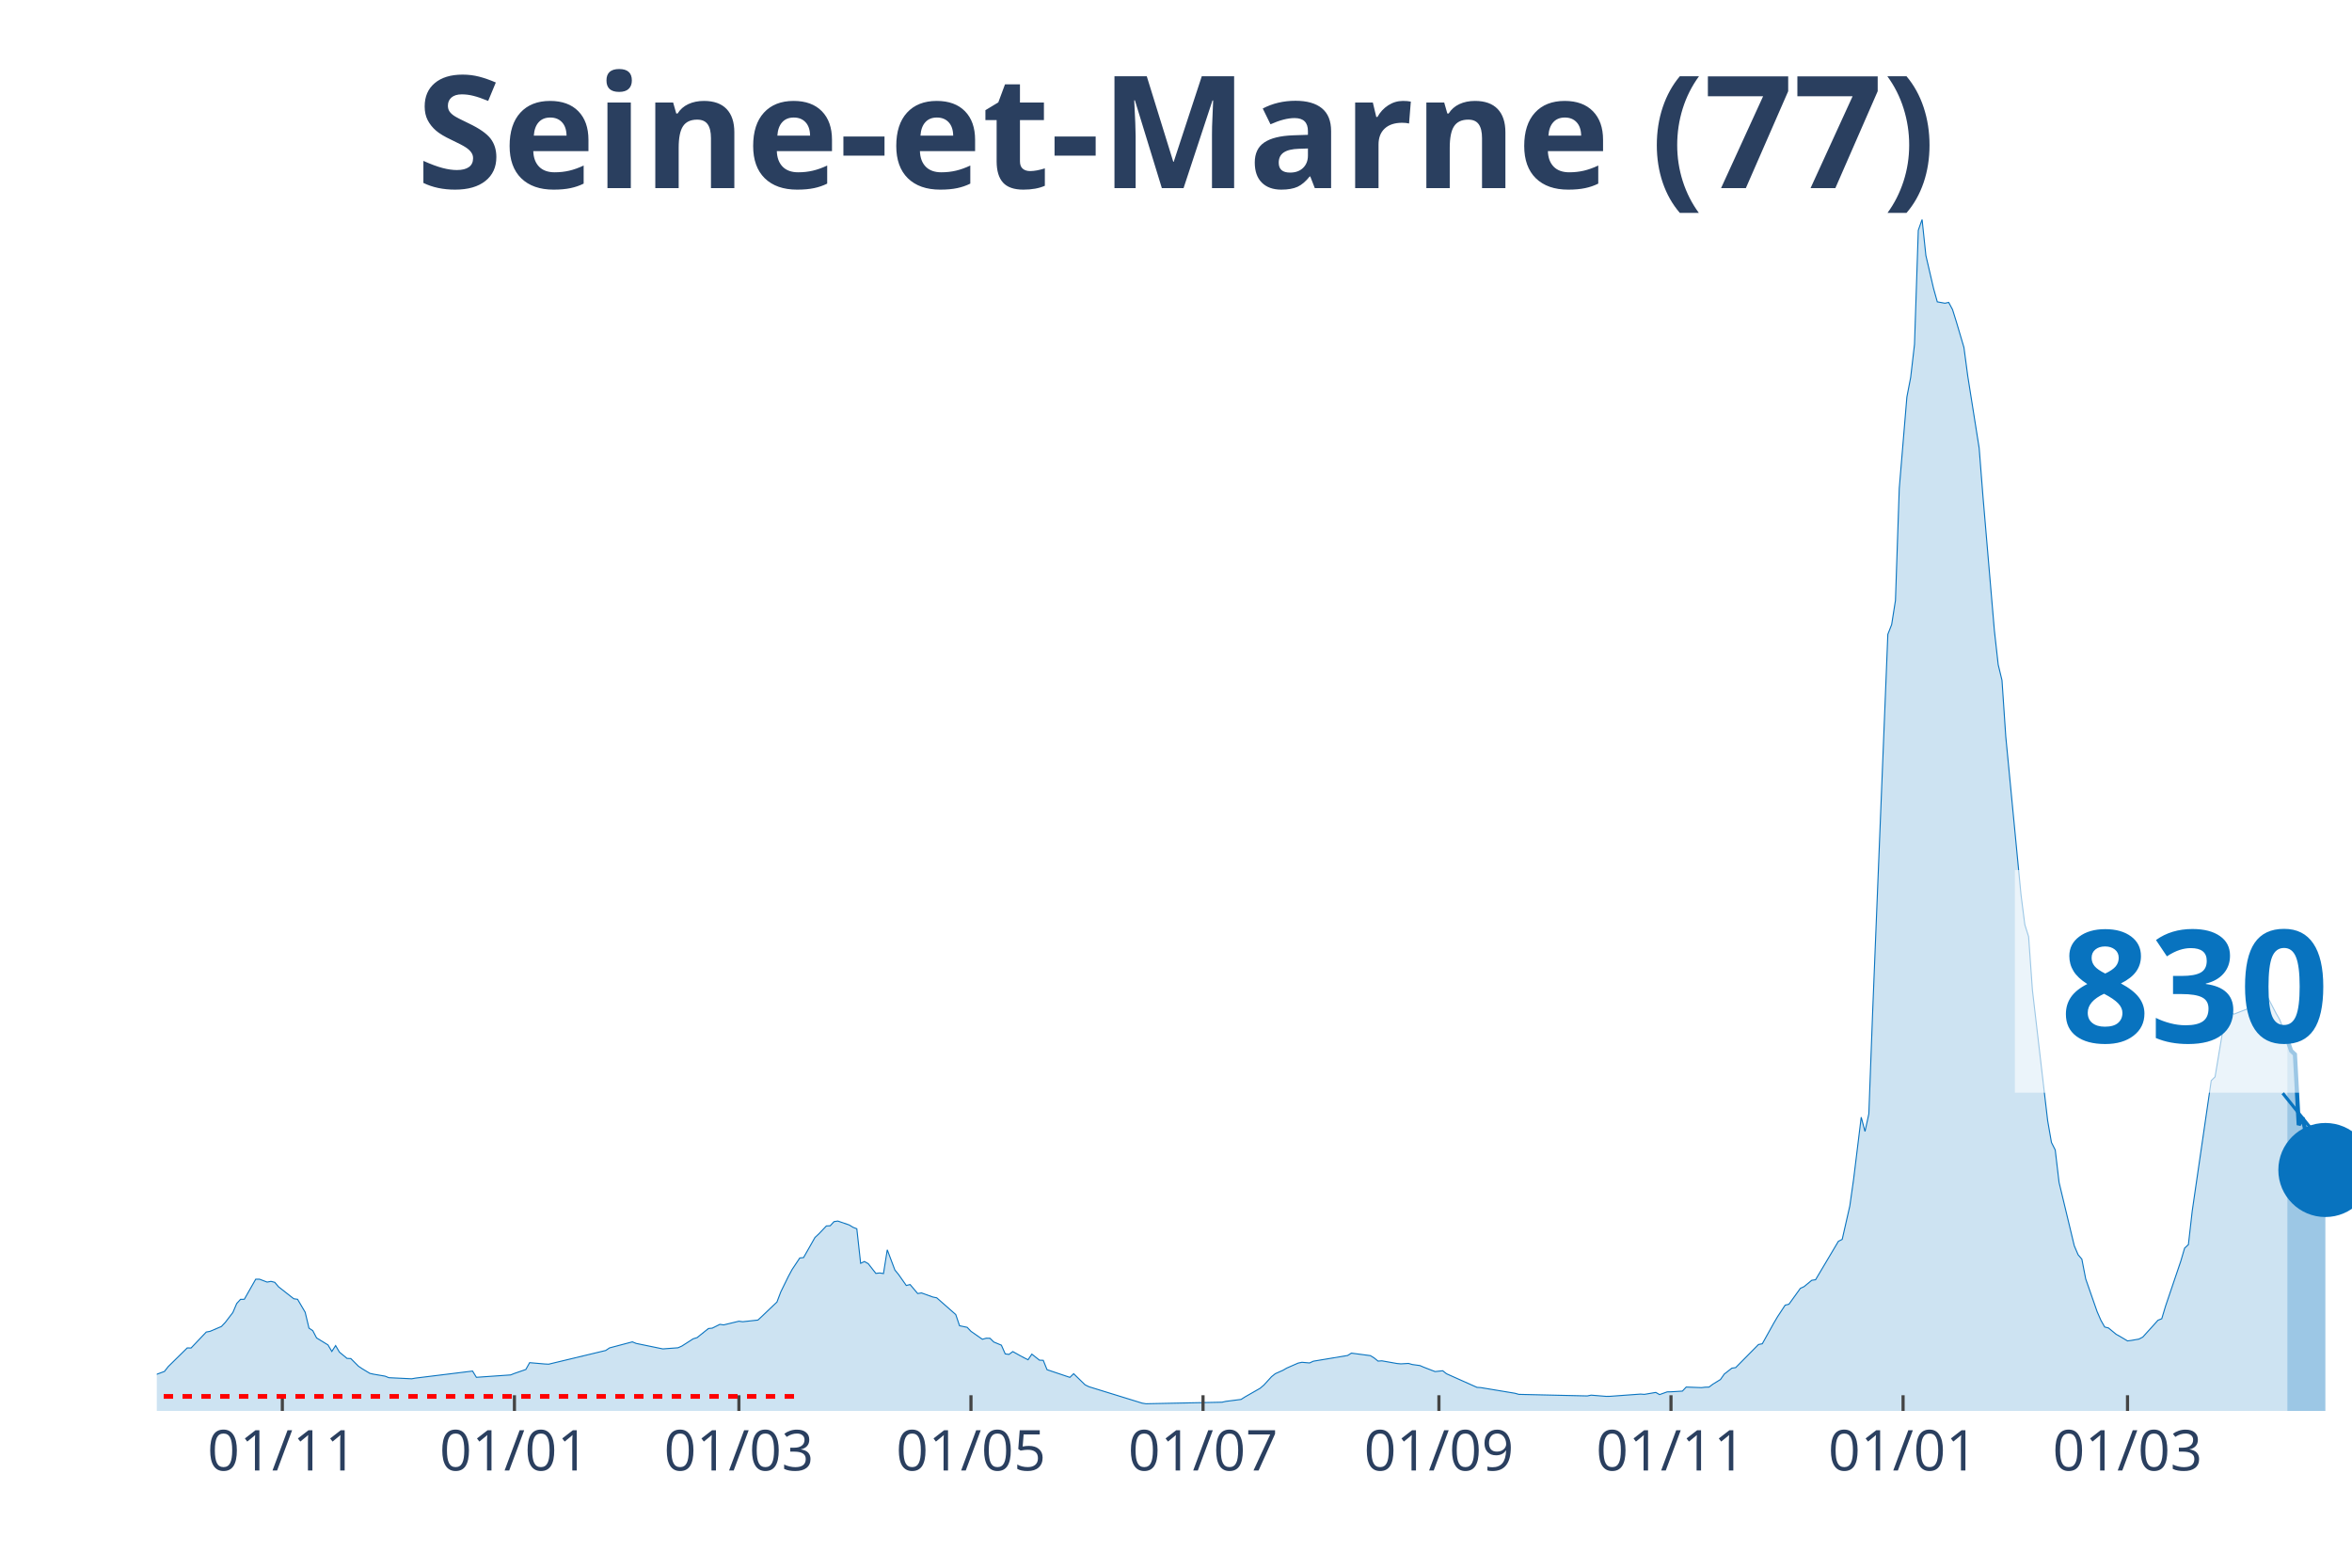
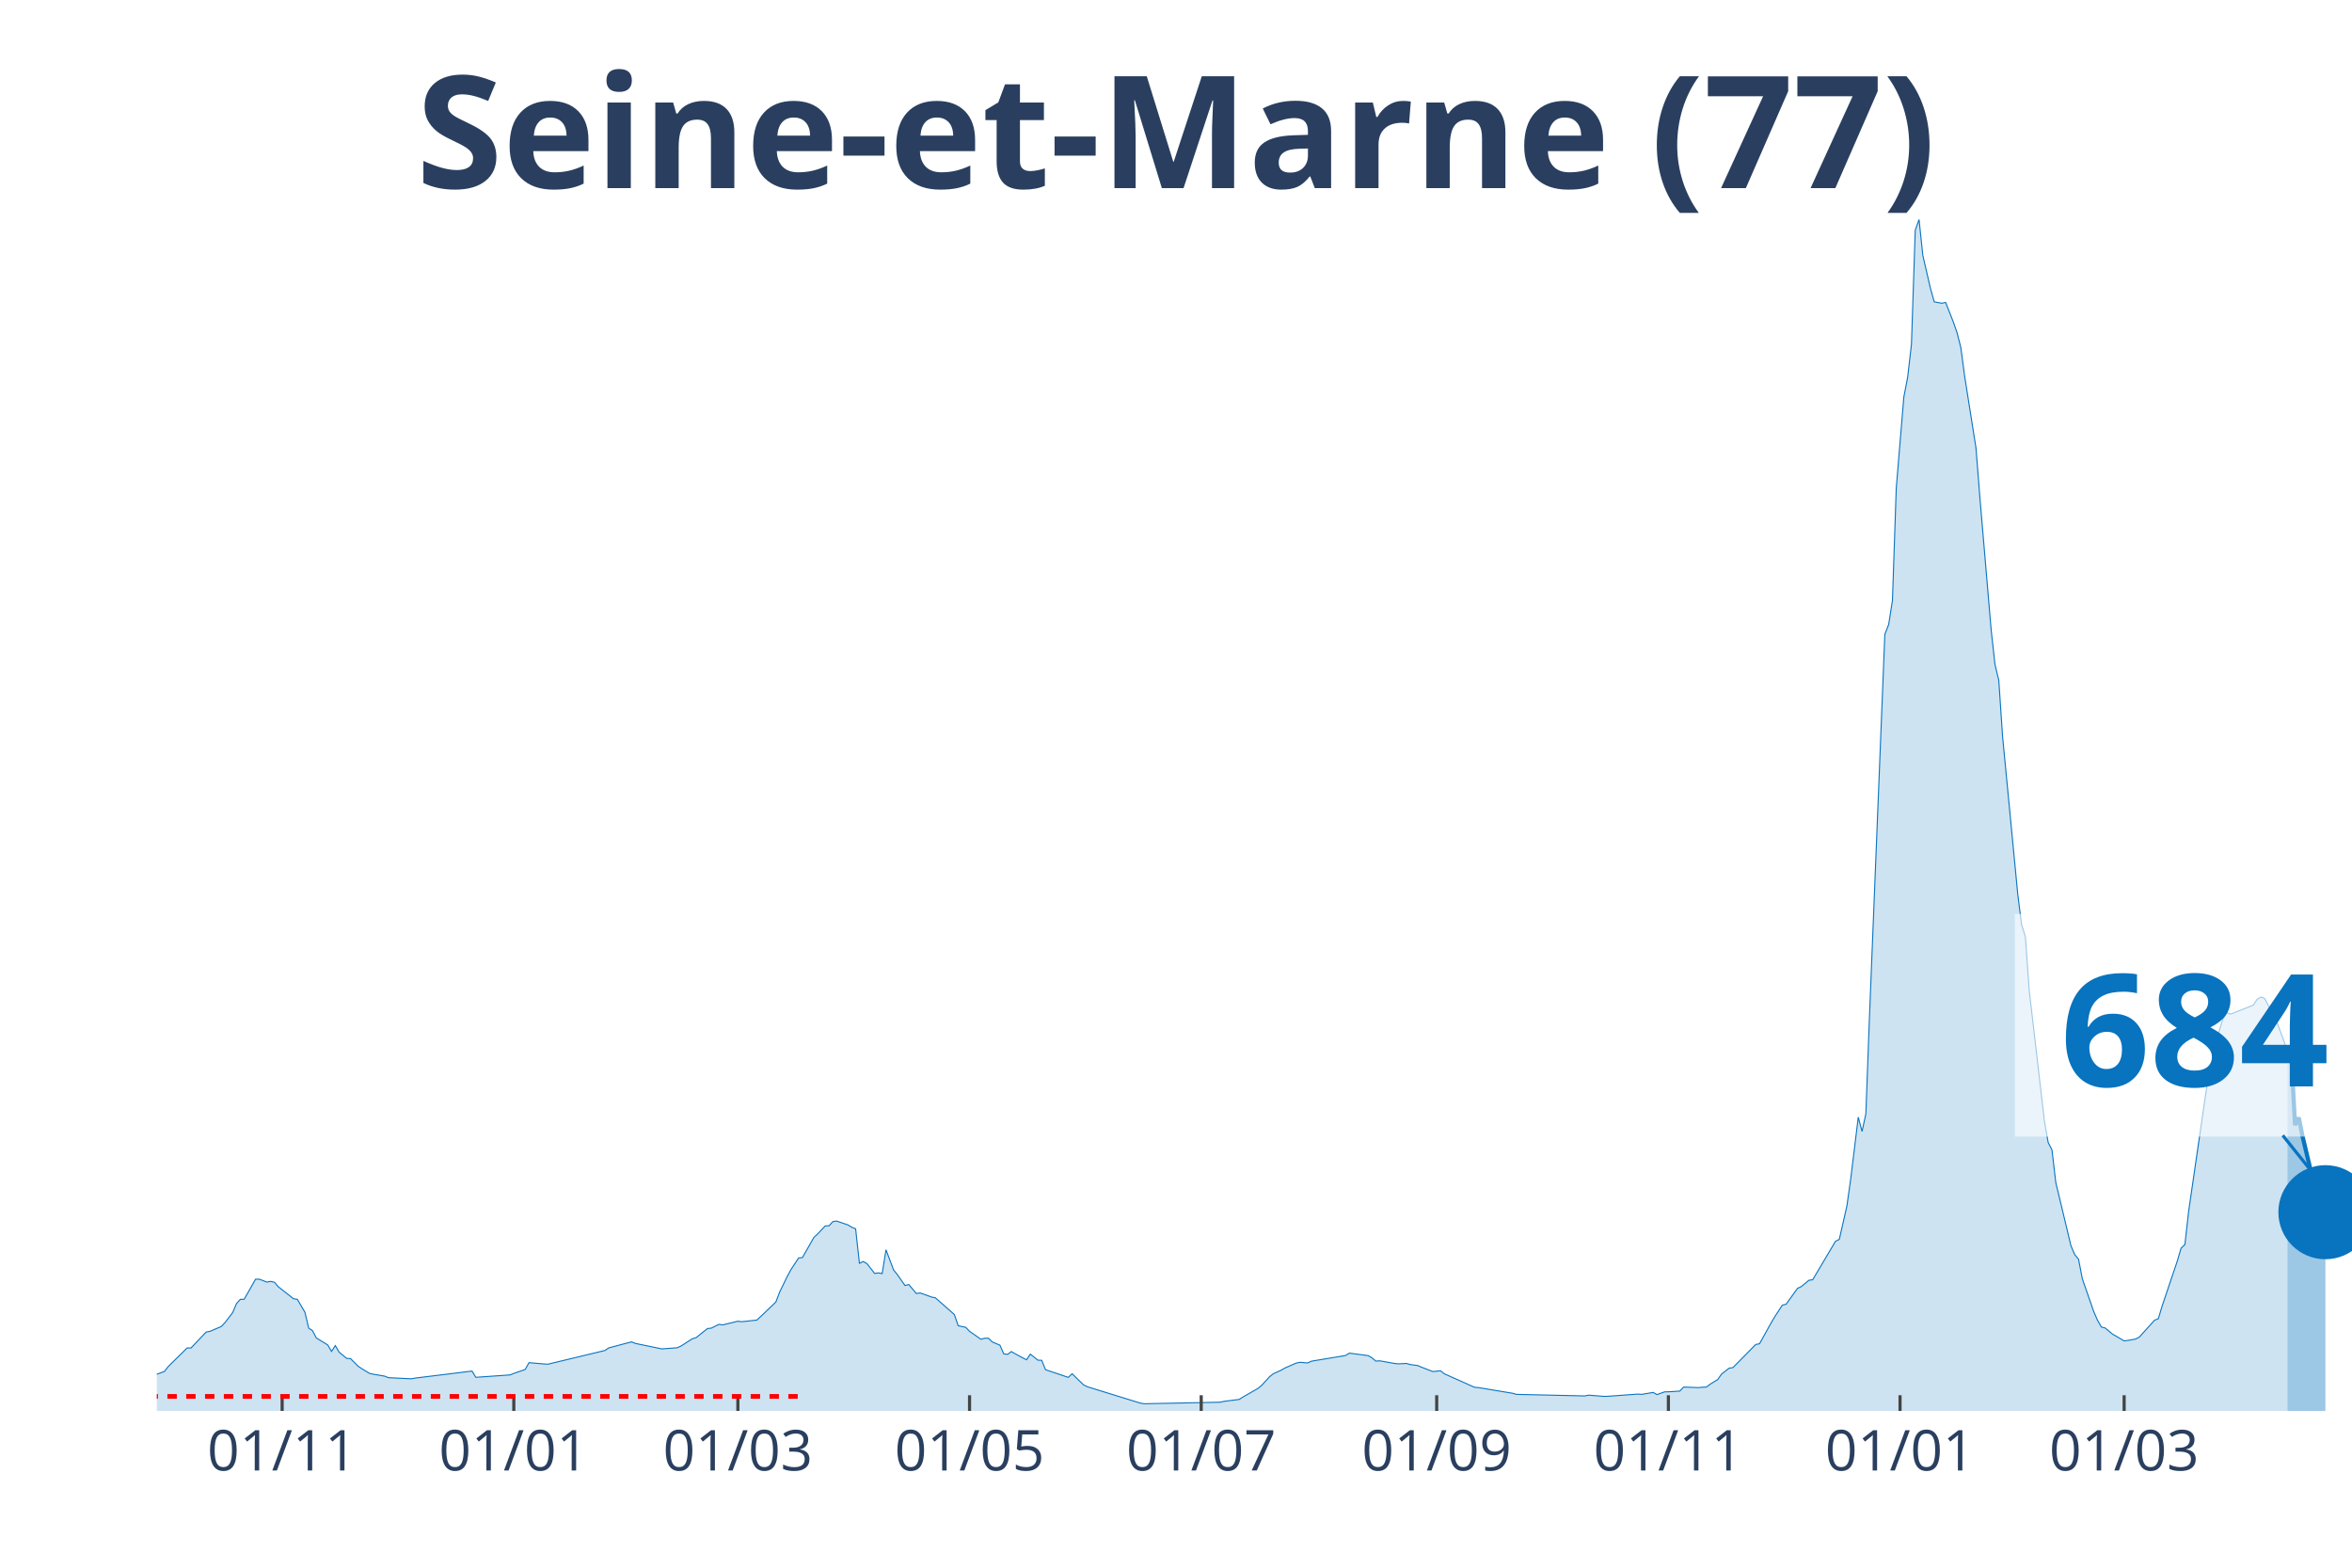
<svg xmlns="http://www.w3.org/2000/svg" class="main-svg" width="1125" height="750" style="" viewBox="0 0 750 500">
  <rect x="0" y="0" width="750" height="500" style="fill: rgb(0, 0, 0); fill-opacity: 0;" />
-   <defs id="defs-abad41">
+   <defs id="defs-d410b9">
    <g class="clips">
-       <clipPath id="clipabad41xyplot" class="plotclip">
+       <clipPath id="clipd410b9xyplot" class="plotclip">
        <rect width="700" height="380" />
      </clipPath>
-       <clipPath class="axesclip" id="clipabad41x">
+       <clipPath class="axesclip" id="clipd410b9x">
        <rect x="50" y="0" width="700" height="500" />
      </clipPath>
-       <clipPath class="axesclip" id="clipabad41y">
+       <clipPath class="axesclip" id="clipd410b9y">
        <rect x="0" y="70" width="750" height="380" />
      </clipPath>
-       <clipPath class="axesclip" id="clipabad41xy">
+       <clipPath class="axesclip" id="clipd410b9xy">
        <rect x="50" y="70" width="700" height="380" />
      </clipPath>
    </g>
    <g class="gradients" />
  </defs>
  <g class="bglayer">
    <rect class="bg" x="50" y="70" width="700" height="380" style="fill: rgb(0, 0, 0); fill-opacity: 0; stroke-width: 0;" />
  </g>
  <g class="layer-below">
    <g class="imagelayer" />
    <g class="shapelayer" />
  </g>
  <g class="cartesianlayer">
    <g class="subplot xy">
      <g class="layer-subplot">
        <g class="shapelayer" />
        <g class="imagelayer" />
      </g>
      <g class="gridlayer">
        <g class="x">
-           <path class="xgrid crisp" transform="translate(90.03,0)" d="M0,70v380" style="stroke: rgb(255, 255, 255); stroke-opacity: 1; stroke-width: 1px;" />
-           <path class="xgrid crisp" transform="translate(164.04,0)" d="M0,70v380" style="stroke: rgb(255, 255, 255); stroke-opacity: 1; stroke-width: 1px;" />
-           <path class="xgrid crisp" transform="translate(235.62,0)" d="M0,70v380" style="stroke: rgb(255, 255, 255); stroke-opacity: 1; stroke-width: 1px;" />
-           <path class="xgrid crisp" transform="translate(309.62,0)" d="M0,70v380" style="stroke: rgb(255, 255, 255); stroke-opacity: 1; stroke-width: 1px;" />
-           <path class="xgrid crisp" transform="translate(383.62,0)" d="M0,70v380" style="stroke: rgb(255, 255, 255); stroke-opacity: 1; stroke-width: 1px;" />
-           <path class="xgrid crisp" transform="translate(458.84,0)" d="M0,70v380" style="stroke: rgb(255, 255, 255); stroke-opacity: 1; stroke-width: 1px;" />
-           <path class="xgrid crisp" transform="translate(532.84,0)" d="M0,70v380" style="stroke: rgb(255, 255, 255); stroke-opacity: 1; stroke-width: 1px;" />
-           <path class="xgrid crisp" transform="translate(606.85,0)" d="M0,70v380" style="stroke: rgb(255, 255, 255); stroke-opacity: 1; stroke-width: 1px;" />
-           <path class="xgrid crisp" transform="translate(678.42,0)" d="M0,70v380" style="stroke: rgb(255, 255, 255); stroke-opacity: 1; stroke-width: 1px;" />
+           <path class="xgrid crisp" transform="translate(89.97,0)" d="M0,70v380" style="stroke: rgb(255, 255, 255); stroke-opacity: 1; stroke-width: 1px;" />
+           <path class="xgrid crisp" transform="translate(163.84,0)" d="M0,70v380" style="stroke: rgb(255, 255, 255); stroke-opacity: 1; stroke-width: 1px;" />
+           <path class="xgrid crisp" transform="translate(235.29,0)" d="M0,70v380" style="stroke: rgb(255, 255, 255); stroke-opacity: 1; stroke-width: 1px;" />
+           <path class="xgrid crisp" transform="translate(309.17,0)" d="M0,70v380" style="stroke: rgb(255, 255, 255); stroke-opacity: 1; stroke-width: 1px;" />
+           <path class="xgrid crisp" transform="translate(383.04,0)" d="M0,70v380" style="stroke: rgb(255, 255, 255); stroke-opacity: 1; stroke-width: 1px;" />
+           <path class="xgrid crisp" transform="translate(458.13,0)" d="M0,70v380" style="stroke: rgb(255, 255, 255); stroke-opacity: 1; stroke-width: 1px;" />
+           <path class="xgrid crisp" transform="translate(532.01,0)" d="M0,70v380" style="stroke: rgb(255, 255, 255); stroke-opacity: 1; stroke-width: 1px;" />
+           <path class="xgrid crisp" transform="translate(605.88,0)" d="M0,70v380" style="stroke: rgb(255, 255, 255); stroke-opacity: 1; stroke-width: 1px;" />
+           <path class="xgrid crisp" transform="translate(677.34,0)" d="M0,70v380" style="stroke: rgb(255, 255, 255); stroke-opacity: 1; stroke-width: 1px;" />
        </g>
        <g class="y" />
      </g>
      <g class="zerolinelayer" />
      <path class="xlines-below" />
      <path class="ylines-below" />
      <g class="overlines-below" />
      <g class="xaxislayer-below" />
      <g class="yaxislayer-below" />
      <g class="overaxes-below" />
-       <g class="plot" transform="translate(50, 70)" clip-path="url('#clipabad41xyplot')">
+       <g class="plot" transform="translate(50, 70)" clip-path="url('#clipd410b9xyplot')">
        <g class="scatterlayer mlayer">
-           <g class="trace scatter traceea72e6" style="stroke-miterlimit: 2;">
+           <g class="trace scatter trace11fe47" style="stroke-miterlimit: 2;">
            <g class="fills">
              <g>
-                 <path class="js-fill" d="M679.38,380L-164.99,380L-164.99,378.99L-88.56,379.41L-87.35,379.34L-47.31,375.98L-46.1,375.62L-40.03,373.85L-38.82,373.73L-32.76,373.36L-31.54,373.36L-15.77,370.31L-14.56,370.36L-10.92,369.92L-9.71,369.32L-6.07,368.97L-4.85,369.23L-2.43,368.93L-1.21,368.75L2.43,367.41L3.64,365.87L9.71,359.9L10.92,359.94L15.77,354.84L16.98,354.62L20.62,353.06L21.84,351.76L24.26,348.6L25.48,345.74L26.69,344.41L27.9,344.4L31.54,337.99L32.76,337.99L35.18,338.91L36.4,338.68L37.61,338.98L38.82,340.41L43.67,344.22L44.89,344.4L47.31,348.52L48.53,353.6L49.74,354.4L50.95,356.72L54.59,358.95L55.81,361.03L57.02,359.16L58.23,361.24L60.66,363.25L61.87,363.3L64.3,365.74L65.51,366.55L67.94,368.02L69.15,368.29L72.79,368.91L74,369.4L81.28,369.75L82.5,369.53L100.69,367.29L101.91,369.28L112.82,368.52L114.04,368.04L117.68,366.78L118.89,364.61L123.74,365.03L124.96,365.09L143.15,360.72L144.37,359.9L151.65,357.97L152.86,358.47L160.14,359.97L161.35,360.22L166.2,359.86L167.42,359.32L171.06,356.99L172.27,356.63L175.91,353.72L177.12,353.6L179.55,352.39L180.76,352.56L185.62,351.39L186.83,351.55L191.68,351.02L192.89,349.9L197.75,345.27L198.96,342.07L201.39,337.11L202.6,334.87L205.03,331.22L206.24,331.09L209.88,324.67L211.09,323.55L213.52,321L214.73,320.95L215.94,319.63L217.16,319.44L220.8,320.69L222.01,321.43L223.22,321.91L224.44,332.92L225.65,332.35L226.86,333.03L229.29,336.14L230.5,335.99L231.72,336.19L232.93,328.61L235.36,335.06L236.57,336.54L238.99,339.99L240.21,339.69L242.63,342.56L243.85,342.37L247.49,343.68L248.7,343.92L254.77,349.26L255.98,352.83L258.41,353.34L259.62,354.61L263.26,357.15L264.47,356.81L265.68,356.83L266.9,358.02L269.32,359.03L270.54,361.81L271.75,361.97L272.96,361.07L275.39,362.43L276.6,363.07L277.82,363.68L279.03,361.89L281.46,363.81L282.67,363.86L283.88,366.85L285.1,367.26L291.16,369.3L292.37,368.13L296.01,371.68L297.23,372.28L314.21,377.52L315.42,377.72L339.69,377.22L340.9,376.95L345.75,376.33L346.97,375.55L351.82,372.78L353.03,371.75L355.46,369.08L356.67,368.12L359.1,367.04L360.31,366.34L363.95,364.74L365.16,364.49L367.59,364.7L368.8,364.14L379.72,362.32L380.94,361.57L387,362.37L388.21,363.12L389.43,364.11L390.64,364.02L395.49,364.88L396.71,364.99L399.13,364.85L400.35,365.2L402.77,365.53L403.99,366.05L406.41,366.99L407.63,367.45L410.05,367.19L411.27,368.15L420.97,372.48L422.18,372.56L433.1,374.37L434.32,374.72L456.15,375.22L457.37,374.97L462.22,375.36L463.43,375.34L473.14,374.63L474.35,374.72L477.99,374.1L479.2,374.79L481.63,373.92L482.84,373.9L486.48,373.68L487.69,372.39L492.55,372.57L493.76,372.43L494.97,372.4L496.19,371.47L498.61,369.99L499.83,368.25L502.25,366.36L503.47,366.18L510.75,358.81L511.96,358.58L515.6,352.03L516.81,349.97L519.24,346.27L520.45,345.97L524.09,340.91L525.3,340.34L527.73,338.33L528.94,338.16L536.22,325.9L537.44,325.28L539.86,314.65L541.07,306.12L543.5,286.32L544.71,290.86L545.93,285.25L547.14,252.88L551.99,132.31L553.21,129.2L554.42,121.48L555.63,85.78L558.06,56.63L559.27,50.37L560.49,39.85L561.7,3.45L562.91,0L564.12,11.48L566.55,21.94L567.76,26.27L570.19,26.71L571.4,26.45L572.62,28.74L573.83,32.61L576.26,40.83L577.47,49.93L581.11,72.88L582.32,88.31L585.96,131.05L587.18,141.98L588.39,146.98L589.6,164.96L594.45,215.32L595.67,224.9L596.88,228.73L598.09,245.76L602.95,287.42L604.16,294.37L605.37,296.77L606.59,307.12L611.44,327.32L612.65,330.17L613.86,331.6L615.08,337.88L618.72,348.32L619.93,351.1L621.14,353.23L622.36,353.55L624.78,355.55L626,356.23L628.42,357.67L629.64,357.51L632.06,357.09L633.28,356.45L636.92,352.43L638.13,351.08L639.34,350.59L640.55,346.56L645.41,332.21L646.62,328.08L647.83,326.95L649.05,316.24L655.11,274.65L656.33,273.46L658.75,258.93L659.97,255.03L661.18,252.95L662.39,253.44L669.67,250.59L670.88,248.74L672.1,248L673.31,248.44L675.74,253.11L676.95,255.21L679.38,261.63" style="fill: rgb(8, 115, 191); fill-opacity: 0.2; stroke-width: 0;" />
+                 <path class="js-fill" d="M679.41,380L-164.71,380L-164.71,378.99L-88.41,379.41L-87.2,379.34L-47.23,375.98L-46.02,375.62L-39.97,373.85L-38.75,373.73L-32.7,373.36L-31.49,373.36L-15.74,370.31L-14.53,370.36L-10.9,369.92L-9.69,369.32L-6.06,368.97L-4.84,369.23L-2.42,368.93L-1.21,368.75L2.42,367.41L3.63,365.87L9.69,359.9L10.9,359.94L15.74,354.84L16.96,354.62L20.59,353.06L21.8,351.76L24.22,348.6L25.43,345.74L26.64,344.41L27.85,344.4L31.49,337.99L32.7,337.99L35.12,338.91L36.33,338.68L37.54,338.98L38.75,340.41L43.6,344.22L44.81,344.4L47.23,348.52L48.44,353.6L49.65,354.4L50.87,356.72L54.5,358.95L55.71,361.03L56.92,359.16L58.13,361.24L60.55,363.25L61.76,363.3L64.19,365.74L65.4,366.55L67.82,368.02L69.03,368.29L72.66,368.91L73.88,369.4L81.14,369.75L82.35,369.53L100.52,367.29L101.73,369.28L112.63,368.52L113.84,368.04L117.47,366.78L118.69,364.61L123.53,365.03L124.74,365.09L142.91,360.72L144.12,359.9L151.38,357.97L152.6,358.47L159.86,359.97L161.07,360.22L165.92,359.86L167.13,359.32L170.76,356.99L171.97,356.63L175.61,353.72L176.82,353.6L179.24,352.39L180.45,352.56L185.29,351.39L186.51,351.55L191.35,351.02L192.56,349.9L197.4,345.27L198.62,342.07L201.04,337.11L202.25,334.87L204.67,331.22L205.88,331.09L209.52,324.67L210.73,323.55L213.15,321L214.36,320.95L215.57,319.63L216.78,319.44L220.42,320.69L221.63,321.43L222.84,321.91L224.05,332.92L225.26,332.35L226.47,333.03L228.89,336.14L230.1,335.99L231.31,336.19L232.53,328.61L234.95,335.06L236.16,336.54L238.58,339.99L239.79,339.69L242.21,342.56L243.43,342.37L247.06,343.68L248.27,343.92L254.33,349.26L255.54,352.83L257.96,353.34L259.17,354.61L262.8,357.15L264.01,356.81L265.22,356.83L266.44,358.02L268.86,359.03L270.07,361.81L271.28,361.97L272.49,361.07L274.91,362.43L276.12,363.07L277.34,363.68L278.55,361.89L280.97,363.81L282.18,363.86L283.39,366.85L284.6,367.26L290.66,369.3L291.87,368.13L295.5,371.68L296.71,372.28L313.67,377.52L314.88,377.72L339.1,377.22L340.31,376.95L345.16,376.33L346.37,375.55L351.21,372.78L352.42,371.75L354.84,369.08L356.06,368.12L358.48,367.04L359.69,366.34L363.32,364.74L364.53,364.49L366.96,364.7L368.17,364.14L379.07,362.32L380.28,361.57L386.33,362.37L387.54,363.12L388.75,364.11L389.97,364.02L394.81,364.88L396.02,364.99L398.44,364.85L399.65,365.2L402.08,365.53L403.29,366.05L405.71,366.99L406.92,367.45L409.34,367.19L410.55,368.15L420.24,372.48L421.45,372.56L432.35,374.37L433.56,374.72L455.36,375.22L456.57,374.97L461.42,375.36L462.63,375.34L472.32,374.63L473.53,374.72L477.16,374.1L478.37,374.79L480.8,373.92L482.01,373.9L485.64,373.68L486.85,372.39L491.7,372.57L492.91,372.43L494.12,372.4L495.33,371.47L497.75,369.99L498.96,368.25L501.38,366.36L502.6,366.18L509.86,358.81L511.07,358.58L514.71,352.03L515.92,349.97L518.34,346.27L519.55,345.97L523.18,340.91L524.39,340.34L526.82,338.33L528.03,338.16L535.29,325.9L536.51,325.28L538.93,314.65L540.14,306.12L542.56,286.32L543.77,290.86L544.98,285.25L546.19,252.88L551.04,132.31L552.25,129.2L553.46,121.48L554.67,85.78L557.09,56.63L558.3,50.37L559.52,39.85L560.73,3.45L561.94,0L563.15,11.48L565.57,21.94L566.78,26.27L569.2,26.71L570.42,26.45L572.84,32.61L574.05,36.06L575.26,40.83L576.47,49.93L580.1,72.88L581.31,88.31L584.95,131.05L586.16,141.98L587.37,146.98L588.58,164.96L593.43,215.32L594.64,224.9L595.85,228.73L597.06,245.76L601.9,287.42L603.11,294.37L604.33,296.77L605.54,307.12L610.38,327.32L611.59,330.17L612.8,331.6L614.01,337.88L617.65,348.32L618.86,351.1L620.07,353.23L621.28,353.55L623.7,355.55L624.91,356.23L627.34,357.67L628.55,357.51L630.97,357.09L632.18,356.45L635.81,352.43L637.02,351.08L638.24,350.59L639.45,346.56L644.29,332.21L645.5,328.08L646.71,326.95L647.92,316.24L653.98,274.65L655.19,273.46L657.61,258.93L658.82,255.03L660.03,252.95L661.25,253.44L668.51,250.59L669.72,248.74L670.93,248L672.15,248.44L674.57,253.11L675.78,255.21L679.41,265.12" style="fill: rgb(8, 115, 191); fill-opacity: 0.2; stroke-width: 0;" />
              </g>
            </g>
            <g class="errorbars" />
            <g class="lines">
-               <path class="js-line" d="M-164.99,378.99L-88.56,379.41L-87.35,379.34L-47.31,375.98L-46.1,375.62L-40.03,373.85L-38.82,373.73L-32.76,373.36L-31.54,373.36L-15.77,370.31L-14.56,370.36L-10.92,369.92L-9.71,369.32L-6.07,368.97L-4.85,369.23L-2.43,368.93L-1.21,368.75L2.43,367.41L3.64,365.87L9.71,359.9L10.92,359.94L15.77,354.84L16.98,354.62L20.62,353.06L21.84,351.76L24.26,348.6L25.48,345.74L26.69,344.41L27.9,344.4L31.54,337.99L32.76,337.99L35.18,338.91L36.4,338.68L37.61,338.98L38.82,340.41L43.67,344.22L44.89,344.4L47.31,348.52L48.53,353.6L49.74,354.4L50.95,356.72L54.59,358.95L55.81,361.03L57.02,359.16L58.23,361.24L60.66,363.25L61.87,363.3L64.3,365.74L65.51,366.55L67.94,368.02L69.15,368.29L72.79,368.91L74,369.4L81.28,369.75L82.5,369.53L100.69,367.29L101.91,369.28L112.82,368.52L114.04,368.04L117.68,366.78L118.89,364.61L123.74,365.03L124.96,365.09L143.15,360.72L144.37,359.9L151.65,357.97L152.86,358.47L160.14,359.97L161.35,360.22L166.2,359.86L167.42,359.32L171.06,356.99L172.27,356.63L175.91,353.72L177.12,353.6L179.55,352.39L180.76,352.56L185.62,351.39L186.83,351.55L191.68,351.02L192.89,349.9L197.75,345.27L198.96,342.07L201.39,337.11L202.6,334.87L205.03,331.22L206.24,331.09L209.88,324.67L211.09,323.55L213.52,321L214.73,320.95L215.94,319.63L217.16,319.44L220.8,320.69L222.01,321.43L223.22,321.91L224.44,332.92L225.65,332.35L226.86,333.03L229.29,336.14L230.5,335.99L231.72,336.19L232.93,328.61L235.36,335.06L236.57,336.54L238.99,339.99L240.21,339.69L242.63,342.56L243.85,342.37L247.49,343.68L248.7,343.92L254.77,349.26L255.98,352.83L258.41,353.34L259.62,354.61L263.26,357.15L264.47,356.81L265.68,356.83L266.9,358.02L269.32,359.03L270.54,361.81L271.75,361.97L272.96,361.07L275.39,362.43L276.6,363.07L277.82,363.68L279.03,361.89L281.46,363.81L282.67,363.86L283.88,366.85L285.1,367.26L291.16,369.3L292.37,368.13L296.01,371.68L297.23,372.28L314.21,377.52L315.42,377.72L339.69,377.22L340.9,376.95L345.75,376.33L346.97,375.55L351.82,372.78L353.03,371.75L355.46,369.08L356.67,368.12L359.1,367.04L360.31,366.34L363.95,364.74L365.16,364.49L367.59,364.7L368.8,364.14L379.72,362.32L380.94,361.57L387,362.37L388.21,363.12L389.43,364.11L390.64,364.02L395.49,364.88L396.71,364.99L399.13,364.85L400.35,365.2L402.77,365.53L403.99,366.05L406.41,366.99L407.63,367.45L410.05,367.19L411.27,368.15L420.97,372.48L422.18,372.56L433.1,374.37L434.32,374.72L456.15,375.22L457.37,374.97L462.22,375.36L463.43,375.34L473.14,374.63L474.35,374.72L477.99,374.1L479.2,374.79L481.63,373.92L482.84,373.9L486.48,373.68L487.69,372.39L492.55,372.57L493.76,372.43L494.97,372.4L496.19,371.47L498.61,369.99L499.83,368.25L502.25,366.36L503.47,366.18L510.75,358.81L511.96,358.58L515.6,352.03L516.81,349.97L519.24,346.27L520.45,345.97L524.09,340.91L525.3,340.34L527.73,338.33L528.94,338.16L536.22,325.9L537.44,325.28L539.86,314.65L541.07,306.12L543.5,286.32L544.71,290.86L545.93,285.25L547.14,252.88L551.99,132.31L553.21,129.2L554.42,121.48L555.63,85.78L558.06,56.63L559.27,50.37L560.49,39.85L561.7,3.45L562.91,0L564.12,11.48L566.55,21.94L567.76,26.27L570.19,26.71L571.4,26.45L572.62,28.74L573.83,32.61L576.26,40.83L577.47,49.93L581.11,72.88L582.32,88.31L585.96,131.05L587.18,141.98L588.39,146.98L589.6,164.96L594.45,215.32L595.67,224.9L596.88,228.73L598.09,245.76L602.95,287.42L604.16,294.37L605.37,296.77L606.59,307.12L611.44,327.32L612.65,330.17L613.86,331.6L615.08,337.88L618.72,348.32L619.93,351.1L621.14,353.23L622.36,353.55L624.78,355.55L626,356.23L628.42,357.67L629.64,357.51L632.06,357.09L633.28,356.45L636.92,352.43L638.13,351.08L639.34,350.59L640.55,346.56L645.41,332.21L646.62,328.08L647.83,326.95L649.05,316.24L655.11,274.65L656.33,273.46L658.75,258.93L659.97,255.03L661.18,252.95L662.39,253.44L669.67,250.59L670.88,248.74L672.1,248L673.31,248.44L675.74,253.11L676.95,255.21L679.38,261.63" style="vector-effect: non-scaling-stroke; fill: none; stroke: rgb(8, 115, 191); stroke-opacity: 1; stroke-width: 0.5px; opacity: 1;" />
+               <path class="js-line" d="M-164.71,378.99L-88.41,379.41L-87.2,379.34L-47.23,375.98L-46.02,375.62L-39.97,373.85L-38.75,373.73L-32.7,373.36L-31.49,373.36L-15.74,370.31L-14.53,370.36L-10.9,369.92L-9.69,369.32L-6.06,368.97L-4.84,369.23L-2.42,368.93L-1.21,368.75L2.42,367.41L3.63,365.87L9.69,359.9L10.9,359.94L15.74,354.84L16.96,354.62L20.59,353.06L21.8,351.76L24.22,348.6L25.43,345.74L26.64,344.41L27.85,344.4L31.49,337.99L32.7,337.99L35.12,338.91L36.33,338.68L37.54,338.98L38.75,340.41L43.6,344.22L44.81,344.4L47.23,348.52L48.44,353.6L49.65,354.4L50.87,356.72L54.5,358.95L55.71,361.03L56.92,359.16L58.13,361.24L60.55,363.25L61.76,363.3L64.19,365.74L65.4,366.55L67.82,368.02L69.03,368.29L72.66,368.91L73.88,369.4L81.14,369.75L82.35,369.53L100.52,367.29L101.73,369.28L112.63,368.52L113.84,368.04L117.47,366.78L118.69,364.61L123.53,365.03L124.74,365.09L142.91,360.72L144.12,359.9L151.38,357.97L152.6,358.47L159.86,359.97L161.07,360.22L165.92,359.86L167.13,359.32L170.76,356.99L171.97,356.63L175.61,353.72L176.82,353.6L179.24,352.39L180.45,352.56L185.29,351.39L186.51,351.55L191.35,351.02L192.56,349.9L197.4,345.27L198.62,342.07L201.04,337.11L202.25,334.87L204.67,331.22L205.88,331.09L209.52,324.67L210.73,323.55L213.15,321L214.36,320.95L215.57,319.63L216.78,319.44L220.42,320.69L221.63,321.43L222.84,321.91L224.05,332.92L225.26,332.35L226.47,333.03L228.89,336.14L230.1,335.99L231.31,336.19L232.53,328.61L234.95,335.06L236.16,336.54L238.58,339.99L239.79,339.69L242.21,342.56L243.43,342.37L247.06,343.68L248.27,343.92L254.33,349.26L255.54,352.83L257.96,353.34L259.17,354.61L262.8,357.15L264.01,356.81L265.22,356.83L266.44,358.02L268.86,359.03L270.07,361.81L271.28,361.97L272.49,361.07L274.91,362.43L276.12,363.07L277.34,363.68L278.55,361.89L280.97,363.81L282.18,363.86L283.39,366.85L284.6,367.26L290.66,369.3L291.87,368.13L295.5,371.68L296.71,372.28L313.67,377.52L314.88,377.72L339.1,377.22L340.31,376.95L345.16,376.33L346.37,375.55L351.21,372.78L352.42,371.75L354.84,369.08L356.06,368.12L358.48,367.04L359.69,366.34L363.32,364.74L364.53,364.49L366.96,364.7L368.17,364.14L379.07,362.32L380.28,361.57L386.33,362.37L387.54,363.12L388.75,364.11L389.97,364.02L394.81,364.88L396.02,364.99L398.44,364.85L399.65,365.2L402.08,365.53L403.29,366.05L405.71,366.99L406.92,367.45L409.34,367.19L410.55,368.15L420.24,372.48L421.45,372.56L432.35,374.37L433.56,374.72L455.36,375.22L456.57,374.97L461.42,375.36L462.63,375.34L472.32,374.63L473.53,374.72L477.16,374.1L478.37,374.79L480.8,373.92L482.01,373.9L485.64,373.68L486.85,372.39L491.7,372.57L492.91,372.43L494.12,372.4L495.33,371.47L497.75,369.99L498.96,368.25L501.38,366.36L502.6,366.18L509.86,358.81L511.07,358.58L514.71,352.03L515.92,349.97L518.34,346.27L519.55,345.97L523.18,340.91L524.39,340.34L526.82,338.33L528.03,338.16L535.29,325.9L536.51,325.28L538.93,314.65L540.14,306.12L542.56,286.32L543.77,290.86L544.98,285.25L546.19,252.88L551.04,132.31L552.25,129.2L553.46,121.48L554.67,85.78L557.09,56.63L558.3,50.37L559.52,39.85L560.73,3.45L561.94,0L563.15,11.48L565.57,21.94L566.78,26.27L569.2,26.71L570.42,26.45L572.84,32.61L574.05,36.06L575.26,40.83L576.47,49.93L580.1,72.88L581.31,88.31L584.95,131.05L586.16,141.98L587.37,146.98L588.58,164.96L593.43,215.32L594.64,224.9L595.85,228.73L597.06,245.76L601.9,287.42L603.11,294.37L604.33,296.77L605.54,307.12L610.38,327.32L611.59,330.17L612.8,331.6L614.01,337.88L617.65,348.32L618.86,351.1L620.07,353.23L621.28,353.55L623.7,355.55L624.91,356.23L627.34,357.67L628.55,357.51L630.97,357.09L632.18,356.45L635.81,352.43L637.02,351.08L638.24,350.59L639.45,346.56L644.29,332.21L645.5,328.08L646.71,326.95L647.92,316.24L653.98,274.65L655.19,273.46L657.61,258.93L658.82,255.03L660.03,252.95L661.25,253.44L668.51,250.59L669.72,248.74L670.93,248L672.15,248.44L674.57,253.11L675.78,255.21L679.41,265.12" style="vector-effect: non-scaling-stroke; fill: none; stroke: rgb(8, 115, 191); stroke-opacity: 1; stroke-width: 0.5px; opacity: 1;" />
            </g>
            <g class="points" />
            <g class="text" />
          </g>
-           <g class="trace scatter traceef3547" style="stroke-miterlimit: 2;">
+           <g class="trace scatter trace5683dc" style="stroke-miterlimit: 2;">
            <g class="fills">
              <g>
-                 <path class="js-fill" d="M691.51,380L679.38,380L679.38,261.63L680.59,265.14L681.8,266.28L683.02,288.83L684.23,286.49L689.08,307.8L690.29,309.03L691.51,303.16" style="fill: rgb(8, 115, 191); fill-opacity: 0.4; stroke-width: 0;" />
+                 <path class="js-fill" d="M691.52,380L679.41,380L679.41,265.12L680.62,266.27L681.83,288.83L683.04,286.47L684.26,292.57L687.89,307.78L689.1,309.01L690.31,303.09L691.52,316.62" style="fill: rgb(8, 115, 191); fill-opacity: 0.4; stroke-width: 0;" />
              </g>
            </g>
            <g class="errorbars" />
            <g class="lines">
-               <path class="js-line" d="M679.38,261.63L680.59,265.14L681.8,266.28L683.02,288.83L684.23,286.49L689.08,307.8L690.29,309.03L691.51,303.16" style="vector-effect: non-scaling-stroke; fill: none; stroke: rgb(8, 115, 191); stroke-opacity: 1; stroke-width: 2px; opacity: 1;" />
+               <path class="js-line" d="M679.41,265.12L680.62,266.27L681.83,288.83L683.04,286.47L684.26,292.57L687.89,307.78L689.1,309.01L690.31,303.09L691.52,316.62" style="vector-effect: non-scaling-stroke; fill: none; stroke: rgb(8, 115, 191); stroke-opacity: 1; stroke-width: 2px; opacity: 1;" />
            </g>
            <g class="points" />
            <g class="text" />
          </g>
-           <g class="trace scatter tracea04152" style="stroke-miterlimit: 2; opacity: 1;">
+           <g class="trace scatter trace453721" style="stroke-miterlimit: 2; opacity: 1;">
            <g class="fills" />
            <g class="errorbars" />
            <g class="lines" />
            <g class="points">
-               <path class="point" transform="translate(691.51,303.16)" d="M15,0A15,15 0 1,1 0,-15A15,15 0 0,1 15,0Z" style="opacity: 1; stroke-width: 0px; fill: rgb(8, 115, 191); fill-opacity: 1;" />
+               <path class="point" transform="translate(691.52,316.62)" d="M15,0A15,15 0 1,1 0,-15A15,15 0 0,1 15,0Z" style="opacity: 1; stroke-width: 0px; fill: rgb(8, 115, 191); fill-opacity: 1;" />
            </g>
            <g class="text" />
          </g>
        </g>
      </g>
      <g class="overplot" />
      <path class="xlines-above crisp" style="fill: none; stroke-width: 1px; stroke: rgb(0, 0, 0); stroke-opacity: 0;" d="" />
      <path class="ylines-above crisp" style="fill: none;" d="M0,0" />
      <g class="overlines-above" />
      <g class="xaxislayer-above">
-         <path class="xtick ticks crisp" d="M0,450v-5" transform="translate(90.03,0)" style="stroke: rgb(68, 68, 68); stroke-opacity: 1; stroke-width: 1px;" />
-         <path class="xtick ticks crisp" d="M0,450v-5" transform="translate(164.04,0)" style="stroke: rgb(68, 68, 68); stroke-opacity: 1; stroke-width: 1px;" />
-         <path class="xtick ticks crisp" d="M0,450v-5" transform="translate(235.62,0)" style="stroke: rgb(68, 68, 68); stroke-opacity: 1; stroke-width: 1px;" />
-         <path class="xtick ticks crisp" d="M0,450v-5" transform="translate(309.62,0)" style="stroke: rgb(68, 68, 68); stroke-opacity: 1; stroke-width: 1px;" />
-         <path class="xtick ticks crisp" d="M0,450v-5" transform="translate(383.62,0)" style="stroke: rgb(68, 68, 68); stroke-opacity: 1; stroke-width: 1px;" />
-         <path class="xtick ticks crisp" d="M0,450v-5" transform="translate(458.84,0)" style="stroke: rgb(68, 68, 68); stroke-opacity: 1; stroke-width: 1px;" />
-         <path class="xtick ticks crisp" d="M0,450v-5" transform="translate(532.84,0)" style="stroke: rgb(68, 68, 68); stroke-opacity: 1; stroke-width: 1px;" />
-         <path class="xtick ticks crisp" d="M0,450v-5" transform="translate(606.85,0)" style="stroke: rgb(68, 68, 68); stroke-opacity: 1; stroke-width: 1px;" />
-         <path class="xtick ticks crisp" d="M0,450v-5" transform="translate(678.42,0)" style="stroke: rgb(68, 68, 68); stroke-opacity: 1; stroke-width: 1px;" />
+         <path class="xtick ticks crisp" d="M0,450v-5" transform="translate(89.97,0)" style="stroke: rgb(68, 68, 68); stroke-opacity: 1; stroke-width: 1px;" />
+         <path class="xtick ticks crisp" d="M0,450v-5" transform="translate(163.84,0)" style="stroke: rgb(68, 68, 68); stroke-opacity: 1; stroke-width: 1px;" />
+         <path class="xtick ticks crisp" d="M0,450v-5" transform="translate(235.29,0)" style="stroke: rgb(68, 68, 68); stroke-opacity: 1; stroke-width: 1px;" />
+         <path class="xtick ticks crisp" d="M0,450v-5" transform="translate(309.17,0)" style="stroke: rgb(68, 68, 68); stroke-opacity: 1; stroke-width: 1px;" />
+         <path class="xtick ticks crisp" d="M0,450v-5" transform="translate(383.04,0)" style="stroke: rgb(68, 68, 68); stroke-opacity: 1; stroke-width: 1px;" />
+         <path class="xtick ticks crisp" d="M0,450v-5" transform="translate(458.13,0)" style="stroke: rgb(68, 68, 68); stroke-opacity: 1; stroke-width: 1px;" />
+         <path class="xtick ticks crisp" d="M0,450v-5" transform="translate(532.01,0)" style="stroke: rgb(68, 68, 68); stroke-opacity: 1; stroke-width: 1px;" />
+         <path class="xtick ticks crisp" d="M0,450v-5" transform="translate(605.88,0)" style="stroke: rgb(68, 68, 68); stroke-opacity: 1; stroke-width: 1px;" />
+         <path class="xtick ticks crisp" d="M0,450v-5" transform="translate(677.34,0)" style="stroke: rgb(68, 68, 68); stroke-opacity: 1; stroke-width: 1px;" />
        <g class="xtick">
-           <text text-anchor="middle" x="0" y="469" transform="translate(90.03,0)" style="font-family: 'Open Sans', verdana, arial, sans-serif; font-size: 18px; fill: rgb(42, 63, 95); fill-opacity: 1; white-space: pre;">01/11</text>
+           <text text-anchor="middle" x="0" y="469" transform="translate(89.97,0)" style="font-family: 'Open Sans', verdana, arial, sans-serif; font-size: 18px; fill: rgb(42, 63, 95); fill-opacity: 1; white-space: pre;">01/11</text>
        </g>
        <g class="xtick">
-           <text text-anchor="middle" x="0" y="469" transform="translate(164.04,0)" style="font-family: 'Open Sans', verdana, arial, sans-serif; font-size: 18px; fill: rgb(42, 63, 95); fill-opacity: 1; white-space: pre;">01/01</text>
+           <text text-anchor="middle" x="0" y="469" transform="translate(163.84,0)" style="font-family: 'Open Sans', verdana, arial, sans-serif; font-size: 18px; fill: rgb(42, 63, 95); fill-opacity: 1; white-space: pre;">01/01</text>
        </g>
        <g class="xtick">
-           <text text-anchor="middle" x="0" y="469" transform="translate(235.62,0)" style="font-family: 'Open Sans', verdana, arial, sans-serif; font-size: 18px; fill: rgb(42, 63, 95); fill-opacity: 1; white-space: pre;">01/03</text>
+           <text text-anchor="middle" x="0" y="469" transform="translate(235.29,0)" style="font-family: 'Open Sans', verdana, arial, sans-serif; font-size: 18px; fill: rgb(42, 63, 95); fill-opacity: 1; white-space: pre;">01/03</text>
        </g>
        <g class="xtick">
-           <text text-anchor="middle" x="0" y="469" transform="translate(309.62,0)" style="font-family: 'Open Sans', verdana, arial, sans-serif; font-size: 18px; fill: rgb(42, 63, 95); fill-opacity: 1; white-space: pre;">01/05</text>
+           <text text-anchor="middle" x="0" y="469" transform="translate(309.17,0)" style="font-family: 'Open Sans', verdana, arial, sans-serif; font-size: 18px; fill: rgb(42, 63, 95); fill-opacity: 1; white-space: pre;">01/05</text>
        </g>
        <g class="xtick">
-           <text text-anchor="middle" x="0" y="469" transform="translate(383.62,0)" style="font-family: 'Open Sans', verdana, arial, sans-serif; font-size: 18px; fill: rgb(42, 63, 95); fill-opacity: 1; white-space: pre;">01/07</text>
+           <text text-anchor="middle" x="0" y="469" transform="translate(383.04,0)" style="font-family: 'Open Sans', verdana, arial, sans-serif; font-size: 18px; fill: rgb(42, 63, 95); fill-opacity: 1; white-space: pre;">01/07</text>
        </g>
        <g class="xtick">
-           <text text-anchor="middle" x="0" y="469" transform="translate(458.84,0)" style="font-family: 'Open Sans', verdana, arial, sans-serif; font-size: 18px; fill: rgb(42, 63, 95); fill-opacity: 1; white-space: pre;">01/09</text>
+           <text text-anchor="middle" x="0" y="469" transform="translate(458.13,0)" style="font-family: 'Open Sans', verdana, arial, sans-serif; font-size: 18px; fill: rgb(42, 63, 95); fill-opacity: 1; white-space: pre;">01/09</text>
        </g>
        <g class="xtick">
-           <text text-anchor="middle" x="0" y="469" transform="translate(532.84,0)" style="font-family: 'Open Sans', verdana, arial, sans-serif; font-size: 18px; fill: rgb(42, 63, 95); fill-opacity: 1; white-space: pre;">01/11</text>
+           <text text-anchor="middle" x="0" y="469" transform="translate(532.01,0)" style="font-family: 'Open Sans', verdana, arial, sans-serif; font-size: 18px; fill: rgb(42, 63, 95); fill-opacity: 1; white-space: pre;">01/11</text>
        </g>
        <g class="xtick">
-           <text text-anchor="middle" x="0" y="469" transform="translate(606.85,0)" style="font-family: 'Open Sans', verdana, arial, sans-serif; font-size: 18px; fill: rgb(42, 63, 95); fill-opacity: 1; white-space: pre;">01/01</text>
+           <text text-anchor="middle" x="0" y="469" transform="translate(605.88,0)" style="font-family: 'Open Sans', verdana, arial, sans-serif; font-size: 18px; fill: rgb(42, 63, 95); fill-opacity: 1; white-space: pre;">01/01</text>
        </g>
        <g class="xtick">
-           <text text-anchor="middle" x="0" y="469" transform="translate(678.42,0)" style="font-family: 'Open Sans', verdana, arial, sans-serif; font-size: 18px; fill: rgb(42, 63, 95); fill-opacity: 1; white-space: pre;">01/03</text>
+           <text text-anchor="middle" x="0" y="469" transform="translate(677.34,0)" style="font-family: 'Open Sans', verdana, arial, sans-serif; font-size: 18px; fill: rgb(42, 63, 95); fill-opacity: 1; white-space: pre;">01/03</text>
        </g>
      </g>
      <g class="yaxislayer-above" />
      <g class="overaxes-above" />
    </g>
  </g>
  <g class="polarlayer" />
  <g class="ternarylayer" />
  <g class="geolayer" />
  <g class="funnelarealayer" />
  <g class="pielayer" />
  <g class="treemaplayer" />
  <g class="sunburstlayer" />
  <g class="glimages" />
-   <defs id="topdefs-abad41">
+   <defs id="topdefs-d410b9">
    <g class="clips" />
  </defs>
  <g class="layer-above">
    <g class="imagelayer" />
    <g class="shapelayer">
-       <path data-index="0" fill-rule="evenodd" d="M-631.8,445.37L255.03,445.37" clip-path="url('#clipabad41xy')" style="opacity: 1; stroke: rgb(255, 0, 0); stroke-opacity: 1; fill: rgb(0, 0, 0); fill-opacity: 0; stroke-dasharray: 3px, 3px; stroke-width: 1.5px;" />
+       <path data-index="0" fill-rule="evenodd" d="M-630.62,445.37L254.67,445.37" clip-path="url('#clipd410b9xy')" style="opacity: 1; stroke: rgb(255, 0, 0); stroke-opacity: 1; fill: rgb(0, 0, 0); fill-opacity: 0; stroke-dasharray: 3px, 3px; stroke-width: 1.5px;" />
    </g>
  </g>
  <g class="infolayer">
    <g class="g-gtitle">
      <text class="gtitle" x="375" y="25" text-anchor="middle" dy="0.7em" style="font-family: 'Open Sans', verdana, arial, sans-serif; font-size: 50px; fill: rgb(42, 63, 95); opacity: 1; font-weight: normal; white-space: pre;">
        <tspan style="font-weight:bold">Seine-et-Marne (77)</tspan>
      </text>
    </g>
    <g class="g-xtitle" />
    <g class="annotation" data-index="0" style="opacity: 1;">
-       <g class="annotation-text-g" transform="rotate(0,699.51,313.16)">
-         <g class="cursor-pointer" transform="translate(642, 277)">
+       <g class="annotation-text-g" transform="rotate(0,699.52,326.62)">
+         <g class="cursor-pointer" transform="translate(642, 291)">
          <rect class="bg" x="0.5" y="0.5" width="115" height="71" style="stroke-width: 1px; stroke: rgb(0, 0, 0); stroke-opacity: 0; fill: rgb(255, 255, 255); fill-opacity: 0.6;" />
          <text class="annotation-text" text-anchor="middle" x="57.812" y="55.5" style="font-family: 'Open Sans', verdana, arial, sans-serif; font-size: 50px; fill: rgb(8, 115, 191); fill-opacity: 1; white-space: pre;">
-             <tspan style="font-weight:bold">830 </tspan>
+             <tspan style="font-weight:bold">684 </tspan>
          </text>
        </g>
      </g>
      <g class="annotation-arrow-g" style="opacity: 1;">
-         <path d="M727.91,348.66L739.51,363.16" style="stroke-width: 1px; stroke: rgb(8, 115, 191); stroke-opacity: 1; stroke-dasharray: 0px, 0px, 18.569px, 18.569px;" />
+         <path d="M727.92,362.12L739.52,376.62" style="stroke-width: 1px; stroke: rgb(8, 115, 191); stroke-opacity: 1; stroke-dasharray: 0px, 0px, 18.569px, 18.569px;" />
      </g>
    </g>
  </g>
</svg>
